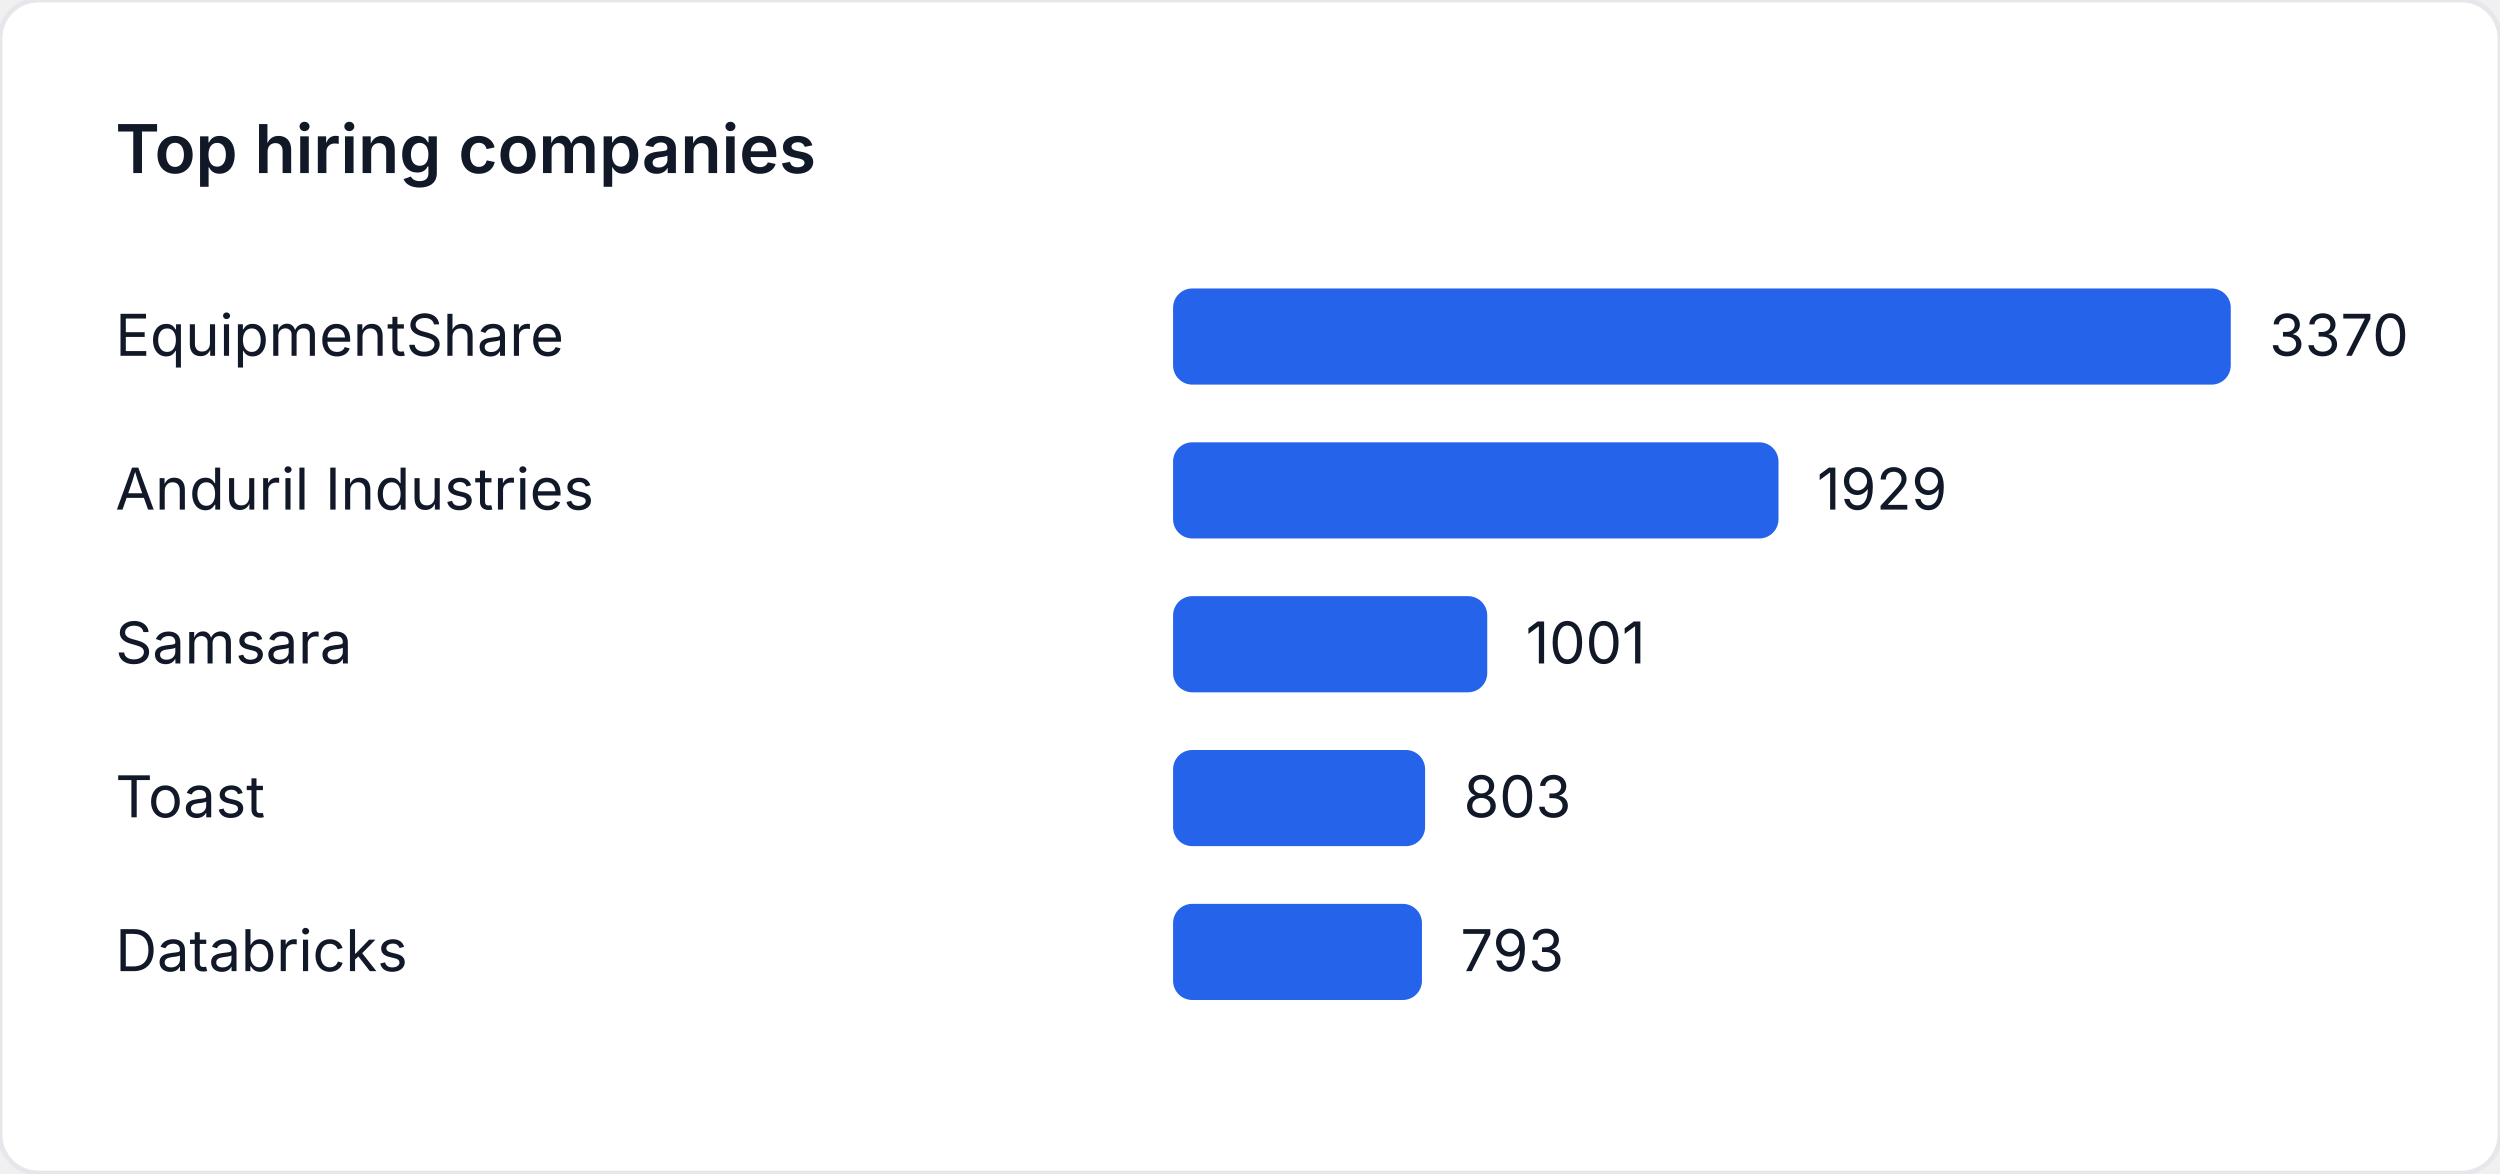
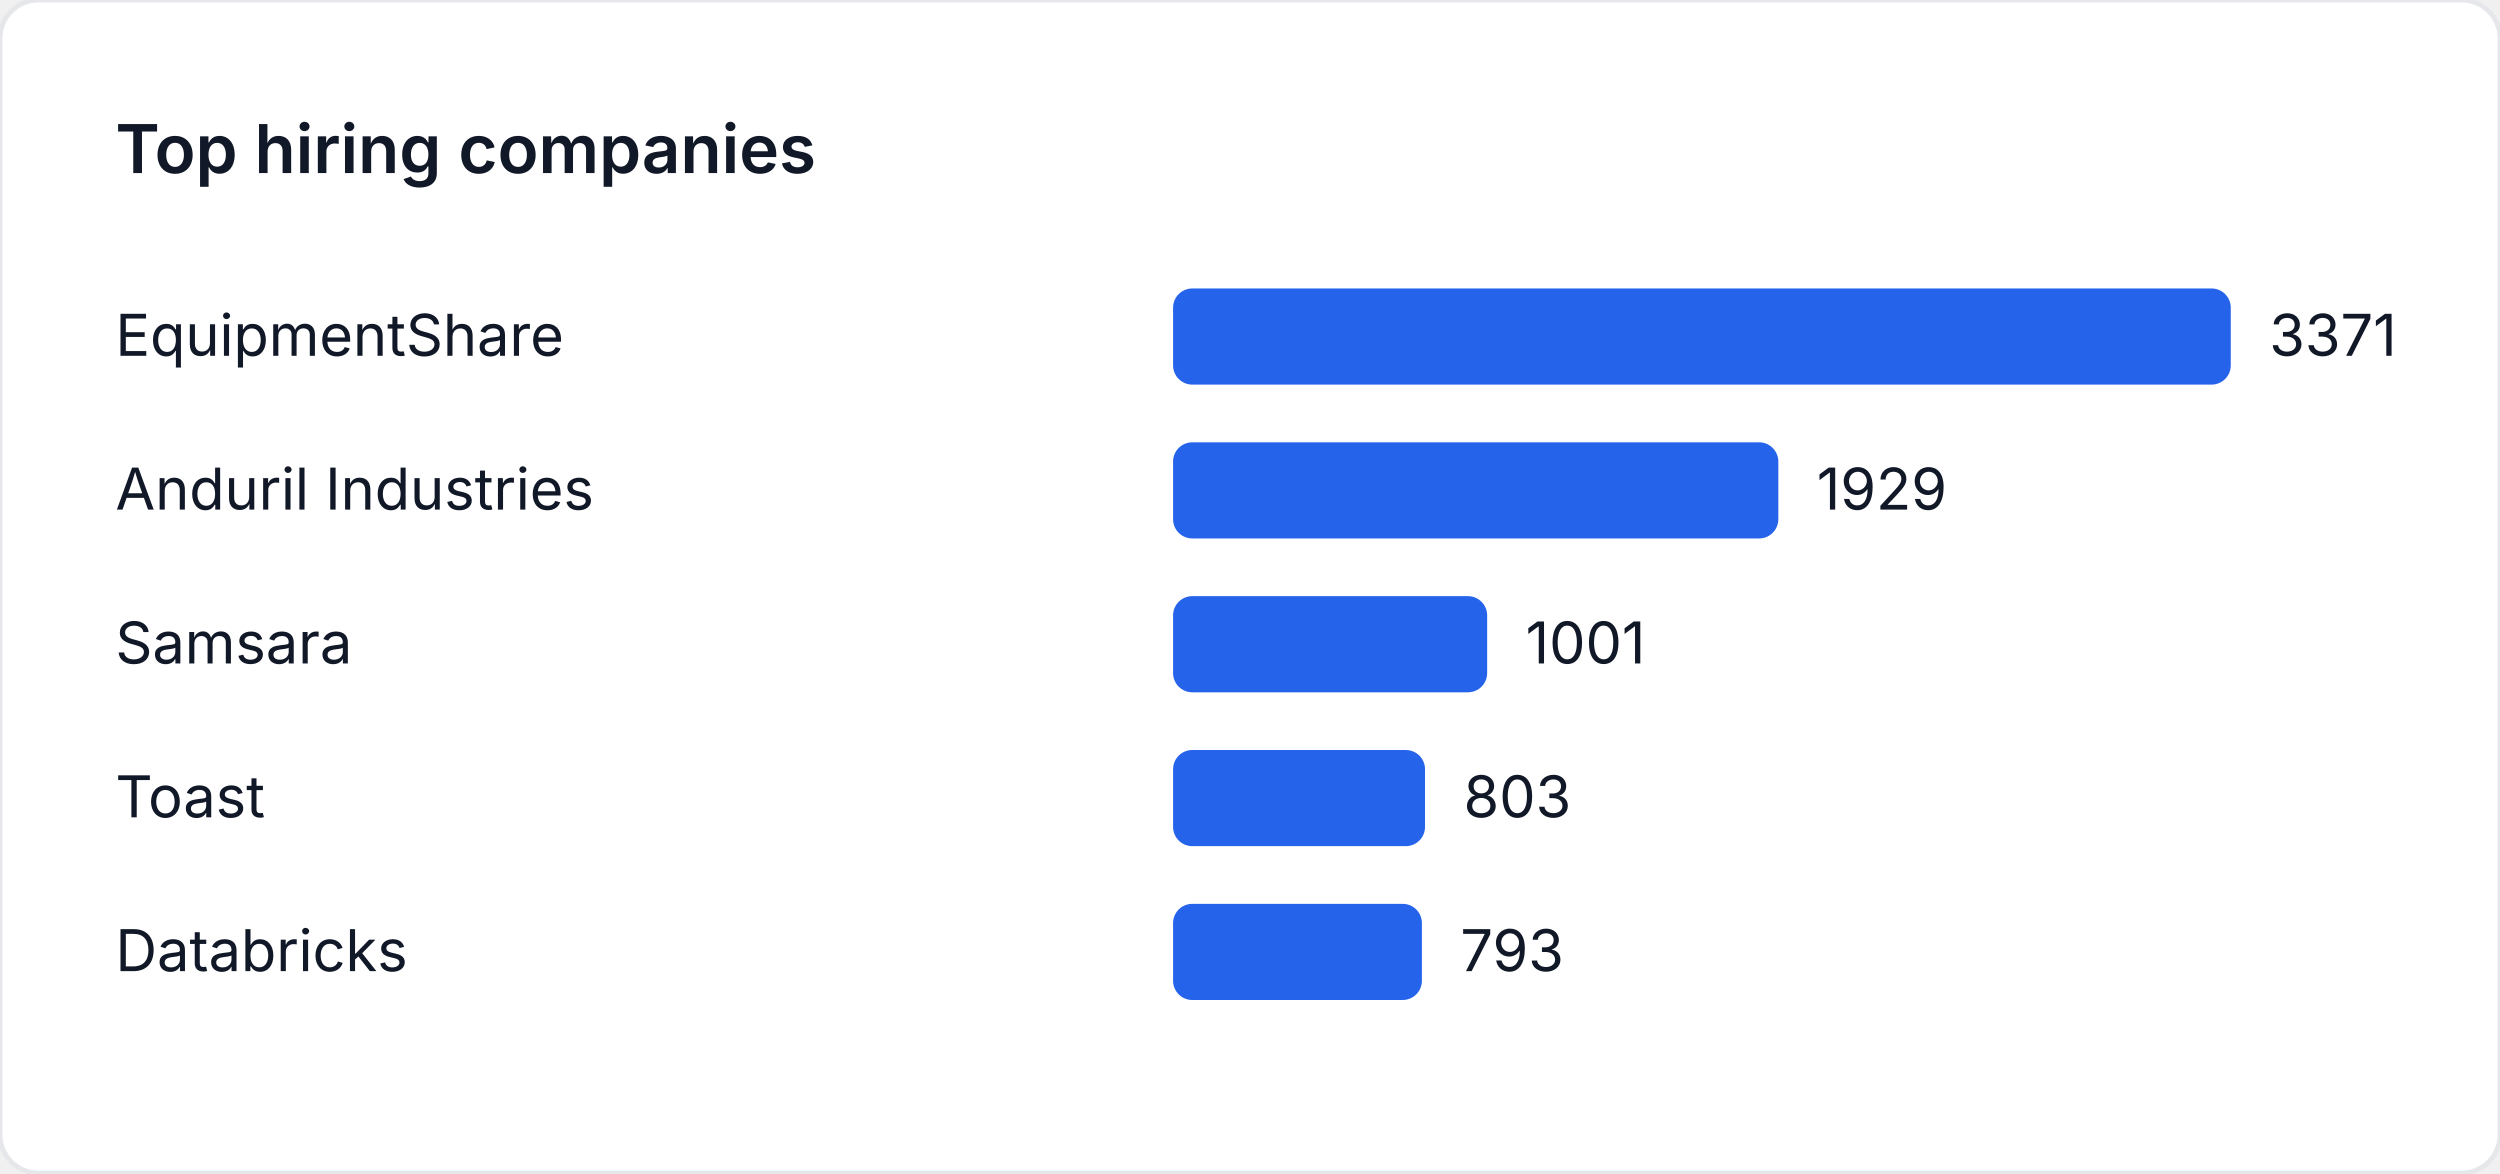
<svg xmlns="http://www.w3.org/2000/svg" width="520" height="244" viewBox="0 0 520 244" role="img" aria-label="Top hiring companies">
  <style>
    text { font-family: "Inter", "Segoe UI", sans-serif; font-size: 12px; fill: #111827; }
    .title { font-size: 14px; font-weight: 600; }
  </style>
  <rect width="520" height="244" fill="#ffffff" rx="8" ry="8" stroke="#e5e7eb" />
  <text class="title" x="24" y="36">Top hiring companies</text>
  <text x="24" y="74">EquipmentShare</text>
  <rect x="244" y="60" width="220" height="20" fill="#2563eb" rx="4" />
-   <text x="472" y="74">3370</text>
+   <text x="472" y="74">3371</text>
  <text x="24" y="106">Anduril Industries</text>
-   <rect x="244" y="92" width="125.929" height="20" fill="#2563eb" rx="4" />
-   <text x="377.929" y="106">1929</text>
+   <rect x="244" y="92" width="125.891" height="20" fill="#2563eb" rx="4" />
+   <text x="377.891" y="106">1929</text>
  <text x="24" y="138">Samsara</text>
-   <rect x="244" y="124" width="65.347" height="20" fill="#2563eb" rx="4" />
-   <text x="317.347" y="138">1001</text>
+   <rect x="244" y="124" width="65.328" height="20" fill="#2563eb" rx="4" />
+   <text x="317.328" y="138">1001</text>
  <text x="24" y="170">Toast</text>
-   <rect x="244" y="156" width="52.421" height="20" fill="#2563eb" rx="4" />
-   <text x="304.421" y="170">803</text>
+   <rect x="244" y="156" width="52.406" height="20" fill="#2563eb" rx="4" />
+   <text x="304.406" y="170">803</text>
  <text x="24" y="202">Databricks</text>
-   <rect x="244" y="188" width="51.769" height="20" fill="#2563eb" rx="4" />
-   <text x="303.769" y="202">793</text>
+   <rect x="244" y="188" width="51.753" height="20" fill="#2563eb" rx="4" />
+   <text x="303.753" y="202">793</text>
</svg>
